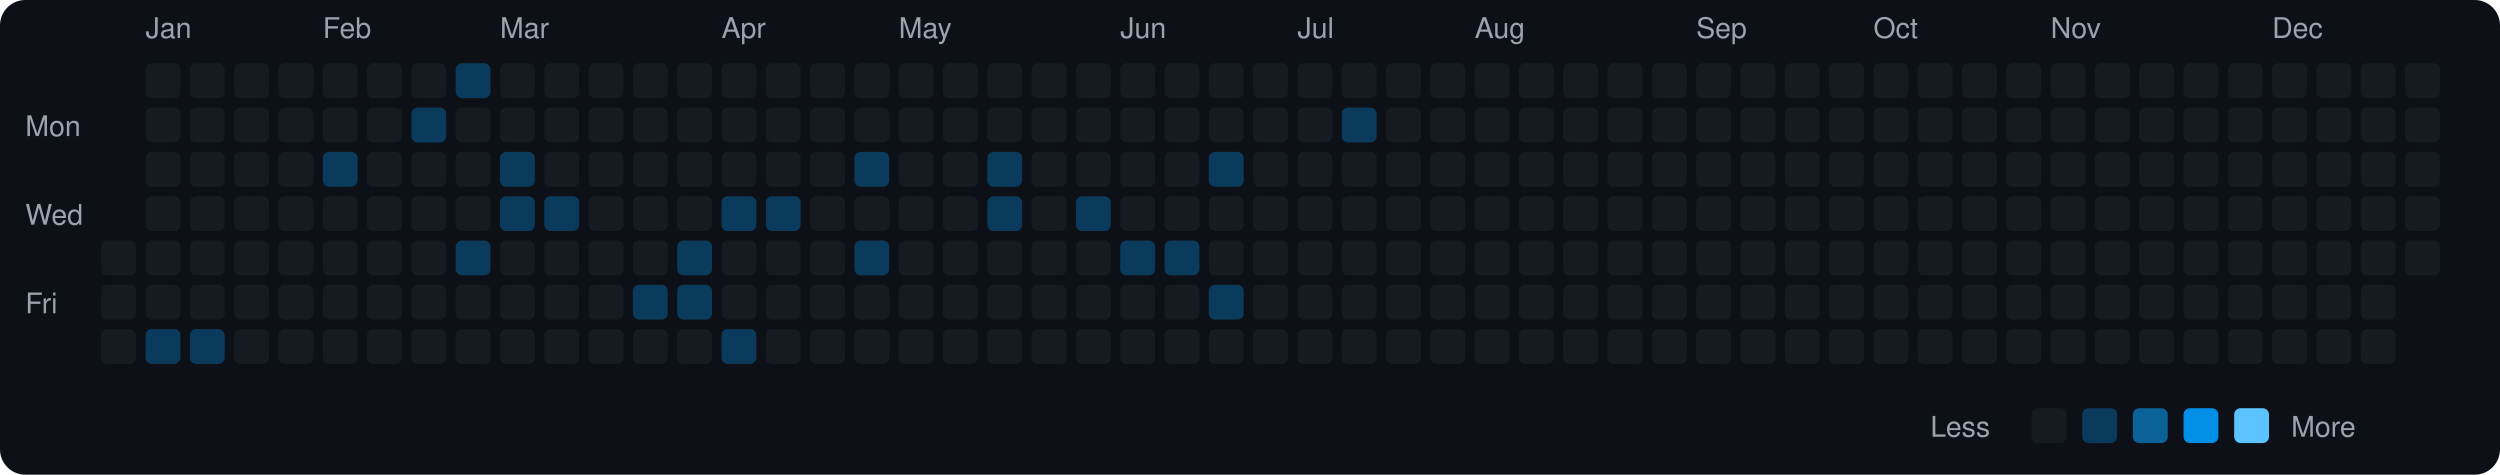
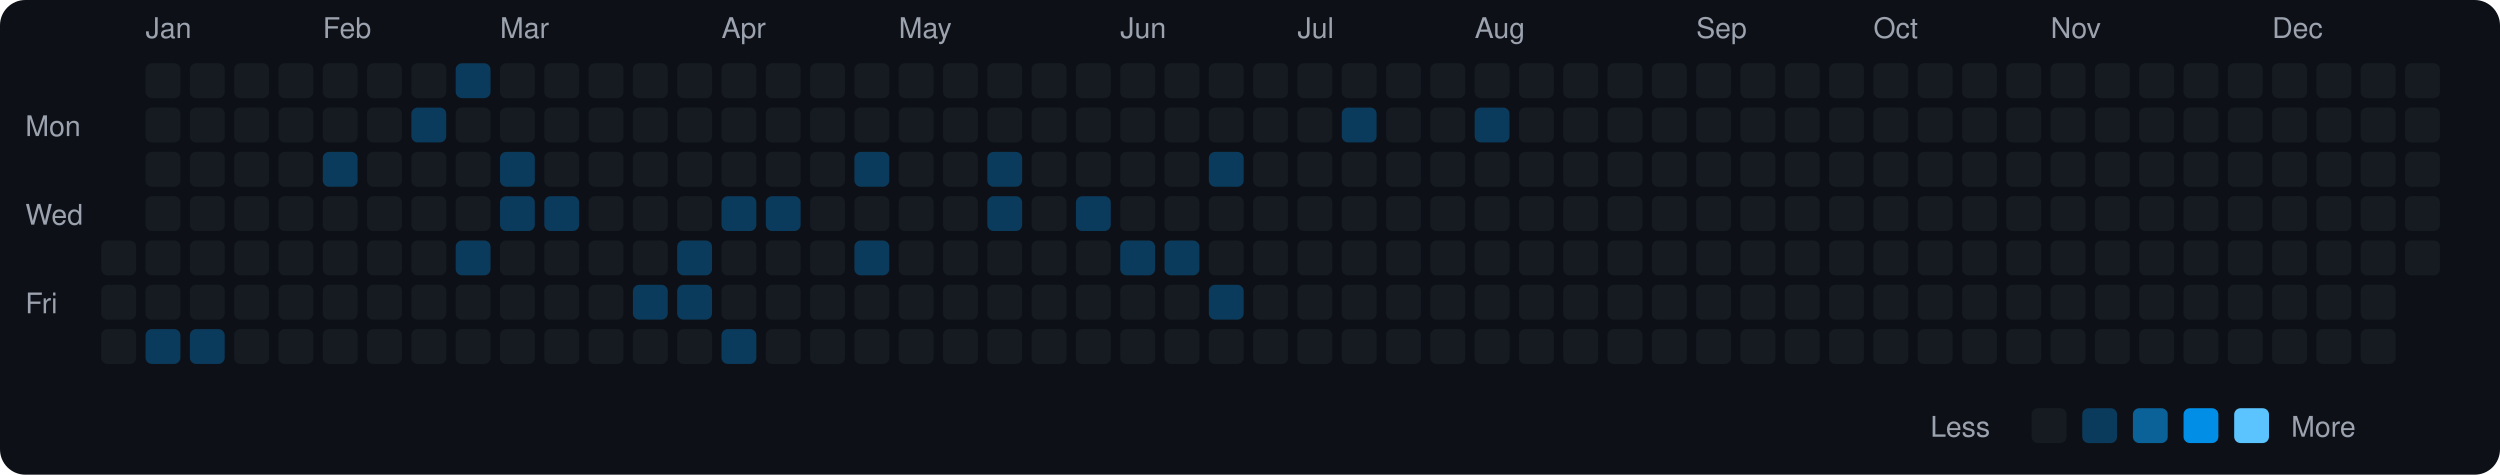
<svg xmlns="http://www.w3.org/2000/svg" viewBox="0 0 790 150" width="790" height="150">
  <rect width="790" height="150" fill="#0d1117" rx="8" ry="8" />
  <text x="8" y="43" fill="#9ca3af" font-size="9" font-family="-apple-system, BlinkMacSystemFont, 'Segoe UI', Helvetica, Arial, sans-serif">Mon</text>
  <text x="8" y="71" fill="#9ca3af" font-size="9" font-family="-apple-system, BlinkMacSystemFont, 'Segoe UI', Helvetica, Arial, sans-serif">Wed</text>
  <text x="8" y="99" fill="#9ca3af" font-size="9" font-family="-apple-system, BlinkMacSystemFont, 'Segoe UI', Helvetica, Arial, sans-serif">Fri</text>
  <rect x="32" y="76" width="11" height="11" rx="2" ry="2" fill="#161b22">
    </rect>
  <rect x="32" y="90" width="11" height="11" rx="2" ry="2" fill="#161b22">
    </rect>
  <rect x="32" y="104" width="11" height="11" rx="2" ry="2" fill="#161b22">
    </rect>
  <text x="46" y="12" fill="#9ca3af" font-size="9" font-family="-apple-system, BlinkMacSystemFont, 'Segoe UI', Helvetica, Arial, sans-serif">Jan</text>
  <rect x="46" y="20" width="11" height="11" rx="2" ry="2" fill="#161b22">
    </rect>
  <rect x="46" y="34" width="11" height="11" rx="2" ry="2" fill="#161b22">
    </rect>
  <rect x="46" y="48" width="11" height="11" rx="2" ry="2" fill="#161b22">
    </rect>
  <rect x="46" y="62" width="11" height="11" rx="2" ry="2" fill="#161b22">
    </rect>
  <rect x="46" y="76" width="11" height="11" rx="2" ry="2" fill="#161b22">
    </rect>
  <rect x="46" y="90" width="11" height="11" rx="2" ry="2" fill="#161b22">
    </rect>
  <rect x="46" y="104" width="11" height="11" rx="2" ry="2" fill="#0b3b5c">
    </rect>
  <rect x="60" y="20" width="11" height="11" rx="2" ry="2" fill="#161b22">
    </rect>
  <rect x="60" y="34" width="11" height="11" rx="2" ry="2" fill="#161b22">
    </rect>
  <rect x="60" y="48" width="11" height="11" rx="2" ry="2" fill="#161b22">
    </rect>
  <rect x="60" y="62" width="11" height="11" rx="2" ry="2" fill="#161b22">
    </rect>
  <rect x="60" y="76" width="11" height="11" rx="2" ry="2" fill="#161b22">
    </rect>
  <rect x="60" y="90" width="11" height="11" rx="2" ry="2" fill="#161b22">
    </rect>
  <rect x="60" y="104" width="11" height="11" rx="2" ry="2" fill="#0b3b5c">
    </rect>
  <rect x="74" y="20" width="11" height="11" rx="2" ry="2" fill="#161b22">
    </rect>
  <rect x="74" y="34" width="11" height="11" rx="2" ry="2" fill="#161b22">
    </rect>
  <rect x="74" y="48" width="11" height="11" rx="2" ry="2" fill="#161b22">
    </rect>
  <rect x="74" y="62" width="11" height="11" rx="2" ry="2" fill="#161b22">
    </rect>
  <rect x="74" y="76" width="11" height="11" rx="2" ry="2" fill="#161b22">
    </rect>
  <rect x="74" y="90" width="11" height="11" rx="2" ry="2" fill="#161b22">
    </rect>
  <rect x="74" y="104" width="11" height="11" rx="2" ry="2" fill="#161b22">
    </rect>
  <rect x="88" y="20" width="11" height="11" rx="2" ry="2" fill="#161b22">
    </rect>
  <rect x="88" y="34" width="11" height="11" rx="2" ry="2" fill="#161b22">
    </rect>
  <rect x="88" y="48" width="11" height="11" rx="2" ry="2" fill="#161b22">
    </rect>
  <rect x="88" y="62" width="11" height="11" rx="2" ry="2" fill="#161b22">
    </rect>
  <rect x="88" y="76" width="11" height="11" rx="2" ry="2" fill="#161b22">
    </rect>
  <rect x="88" y="90" width="11" height="11" rx="2" ry="2" fill="#161b22">
    </rect>
  <rect x="88" y="104" width="11" height="11" rx="2" ry="2" fill="#161b22">
    </rect>
  <text x="102" y="12" fill="#9ca3af" font-size="9" font-family="-apple-system, BlinkMacSystemFont, 'Segoe UI', Helvetica, Arial, sans-serif">Feb</text>
  <rect x="102" y="20" width="11" height="11" rx="2" ry="2" fill="#161b22">
    </rect>
  <rect x="102" y="34" width="11" height="11" rx="2" ry="2" fill="#161b22">
    </rect>
  <rect x="102" y="48" width="11" height="11" rx="2" ry="2" fill="#0b3b5c">
    </rect>
  <rect x="102" y="62" width="11" height="11" rx="2" ry="2" fill="#161b22">
    </rect>
  <rect x="102" y="76" width="11" height="11" rx="2" ry="2" fill="#161b22">
    </rect>
  <rect x="102" y="90" width="11" height="11" rx="2" ry="2" fill="#161b22">
    </rect>
  <rect x="102" y="104" width="11" height="11" rx="2" ry="2" fill="#161b22">
    </rect>
  <rect x="116" y="20" width="11" height="11" rx="2" ry="2" fill="#161b22">
    </rect>
  <rect x="116" y="34" width="11" height="11" rx="2" ry="2" fill="#161b22">
    </rect>
  <rect x="116" y="48" width="11" height="11" rx="2" ry="2" fill="#161b22">
    </rect>
  <rect x="116" y="62" width="11" height="11" rx="2" ry="2" fill="#161b22">
    </rect>
  <rect x="116" y="76" width="11" height="11" rx="2" ry="2" fill="#161b22">
    </rect>
  <rect x="116" y="90" width="11" height="11" rx="2" ry="2" fill="#161b22">
    </rect>
  <rect x="116" y="104" width="11" height="11" rx="2" ry="2" fill="#161b22">
    </rect>
  <rect x="130" y="20" width="11" height="11" rx="2" ry="2" fill="#161b22">
    </rect>
  <rect x="130" y="34" width="11" height="11" rx="2" ry="2" fill="#0b3b5c">
    </rect>
  <rect x="130" y="48" width="11" height="11" rx="2" ry="2" fill="#161b22">
    </rect>
  <rect x="130" y="62" width="11" height="11" rx="2" ry="2" fill="#161b22">
    </rect>
  <rect x="130" y="76" width="11" height="11" rx="2" ry="2" fill="#161b22">
    </rect>
  <rect x="130" y="90" width="11" height="11" rx="2" ry="2" fill="#161b22">
    </rect>
  <rect x="130" y="104" width="11" height="11" rx="2" ry="2" fill="#161b22">
    </rect>
  <rect x="144" y="20" width="11" height="11" rx="2" ry="2" fill="#0b3b5c">
    </rect>
  <rect x="144" y="34" width="11" height="11" rx="2" ry="2" fill="#161b22">
    </rect>
  <rect x="144" y="48" width="11" height="11" rx="2" ry="2" fill="#161b22">
    </rect>
  <rect x="144" y="62" width="11" height="11" rx="2" ry="2" fill="#161b22">
    </rect>
  <rect x="144" y="76" width="11" height="11" rx="2" ry="2" fill="#0b3b5c">
    </rect>
  <rect x="144" y="90" width="11" height="11" rx="2" ry="2" fill="#161b22">
    </rect>
  <rect x="144" y="104" width="11" height="11" rx="2" ry="2" fill="#161b22">
    </rect>
  <text x="158" y="12" fill="#9ca3af" font-size="9" font-family="-apple-system, BlinkMacSystemFont, 'Segoe UI', Helvetica, Arial, sans-serif">Mar</text>
  <rect x="158" y="20" width="11" height="11" rx="2" ry="2" fill="#161b22">
    </rect>
  <rect x="158" y="34" width="11" height="11" rx="2" ry="2" fill="#161b22">
    </rect>
  <rect x="158" y="48" width="11" height="11" rx="2" ry="2" fill="#0b3b5c">
    </rect>
  <rect x="158" y="62" width="11" height="11" rx="2" ry="2" fill="#0b3b5c">
    </rect>
  <rect x="158" y="76" width="11" height="11" rx="2" ry="2" fill="#161b22">
    </rect>
  <rect x="158" y="90" width="11" height="11" rx="2" ry="2" fill="#161b22">
    </rect>
  <rect x="158" y="104" width="11" height="11" rx="2" ry="2" fill="#161b22">
    </rect>
  <rect x="172" y="20" width="11" height="11" rx="2" ry="2" fill="#161b22">
    </rect>
  <rect x="172" y="34" width="11" height="11" rx="2" ry="2" fill="#161b22">
    </rect>
  <rect x="172" y="48" width="11" height="11" rx="2" ry="2" fill="#161b22">
    </rect>
  <rect x="172" y="62" width="11" height="11" rx="2" ry="2" fill="#0b3b5c">
    </rect>
  <rect x="172" y="76" width="11" height="11" rx="2" ry="2" fill="#161b22">
    </rect>
  <rect x="172" y="90" width="11" height="11" rx="2" ry="2" fill="#161b22">
    </rect>
  <rect x="172" y="104" width="11" height="11" rx="2" ry="2" fill="#161b22">
    </rect>
  <rect x="186" y="20" width="11" height="11" rx="2" ry="2" fill="#161b22">
    </rect>
  <rect x="186" y="34" width="11" height="11" rx="2" ry="2" fill="#161b22">
    </rect>
  <rect x="186" y="48" width="11" height="11" rx="2" ry="2" fill="#161b22">
    </rect>
  <rect x="186" y="62" width="11" height="11" rx="2" ry="2" fill="#161b22">
    </rect>
  <rect x="186" y="76" width="11" height="11" rx="2" ry="2" fill="#161b22">
    </rect>
  <rect x="186" y="90" width="11" height="11" rx="2" ry="2" fill="#161b22">
    </rect>
  <rect x="186" y="104" width="11" height="11" rx="2" ry="2" fill="#161b22">
    </rect>
  <rect x="200" y="20" width="11" height="11" rx="2" ry="2" fill="#161b22">
    </rect>
  <rect x="200" y="34" width="11" height="11" rx="2" ry="2" fill="#161b22">
    </rect>
  <rect x="200" y="48" width="11" height="11" rx="2" ry="2" fill="#161b22">
    </rect>
  <rect x="200" y="62" width="11" height="11" rx="2" ry="2" fill="#161b22">
    </rect>
  <rect x="200" y="76" width="11" height="11" rx="2" ry="2" fill="#161b22">
    </rect>
  <rect x="200" y="90" width="11" height="11" rx="2" ry="2" fill="#0b3b5c">
    </rect>
  <rect x="200" y="104" width="11" height="11" rx="2" ry="2" fill="#161b22">
    </rect>
  <rect x="214" y="20" width="11" height="11" rx="2" ry="2" fill="#161b22">
    </rect>
  <rect x="214" y="34" width="11" height="11" rx="2" ry="2" fill="#161b22">
    </rect>
  <rect x="214" y="48" width="11" height="11" rx="2" ry="2" fill="#161b22">
    </rect>
  <rect x="214" y="62" width="11" height="11" rx="2" ry="2" fill="#161b22">
    </rect>
  <rect x="214" y="76" width="11" height="11" rx="2" ry="2" fill="#0b3b5c">
    </rect>
  <rect x="214" y="90" width="11" height="11" rx="2" ry="2" fill="#0b3b5c">
    </rect>
  <rect x="214" y="104" width="11" height="11" rx="2" ry="2" fill="#161b22">
    </rect>
  <text x="228" y="12" fill="#9ca3af" font-size="9" font-family="-apple-system, BlinkMacSystemFont, 'Segoe UI', Helvetica, Arial, sans-serif">Apr</text>
  <rect x="228" y="20" width="11" height="11" rx="2" ry="2" fill="#161b22">
    </rect>
  <rect x="228" y="34" width="11" height="11" rx="2" ry="2" fill="#161b22">
    </rect>
  <rect x="228" y="48" width="11" height="11" rx="2" ry="2" fill="#161b22">
    </rect>
  <rect x="228" y="62" width="11" height="11" rx="2" ry="2" fill="#0b3b5c">
    </rect>
  <rect x="228" y="76" width="11" height="11" rx="2" ry="2" fill="#161b22">
    </rect>
  <rect x="228" y="90" width="11" height="11" rx="2" ry="2" fill="#161b22">
    </rect>
  <rect x="228" y="104" width="11" height="11" rx="2" ry="2" fill="#0b3b5c">
    </rect>
  <rect x="242" y="20" width="11" height="11" rx="2" ry="2" fill="#161b22">
    </rect>
  <rect x="242" y="34" width="11" height="11" rx="2" ry="2" fill="#161b22">
    </rect>
  <rect x="242" y="48" width="11" height="11" rx="2" ry="2" fill="#161b22">
    </rect>
  <rect x="242" y="62" width="11" height="11" rx="2" ry="2" fill="#0b3b5c">
    </rect>
  <rect x="242" y="76" width="11" height="11" rx="2" ry="2" fill="#161b22">
    </rect>
  <rect x="242" y="90" width="11" height="11" rx="2" ry="2" fill="#161b22">
    </rect>
  <rect x="242" y="104" width="11" height="11" rx="2" ry="2" fill="#161b22">
    </rect>
  <rect x="256" y="20" width="11" height="11" rx="2" ry="2" fill="#161b22">
    </rect>
  <rect x="256" y="34" width="11" height="11" rx="2" ry="2" fill="#161b22">
    </rect>
  <rect x="256" y="48" width="11" height="11" rx="2" ry="2" fill="#161b22">
    </rect>
  <rect x="256" y="62" width="11" height="11" rx="2" ry="2" fill="#161b22">
    </rect>
  <rect x="256" y="76" width="11" height="11" rx="2" ry="2" fill="#161b22">
    </rect>
  <rect x="256" y="90" width="11" height="11" rx="2" ry="2" fill="#161b22">
    </rect>
  <rect x="256" y="104" width="11" height="11" rx="2" ry="2" fill="#161b22">
    </rect>
  <rect x="270" y="20" width="11" height="11" rx="2" ry="2" fill="#161b22">
    </rect>
  <rect x="270" y="34" width="11" height="11" rx="2" ry="2" fill="#161b22">
    </rect>
  <rect x="270" y="48" width="11" height="11" rx="2" ry="2" fill="#0b3b5c">
    </rect>
  <rect x="270" y="62" width="11" height="11" rx="2" ry="2" fill="#161b22">
    </rect>
  <rect x="270" y="76" width="11" height="11" rx="2" ry="2" fill="#0b3b5c">
    </rect>
  <rect x="270" y="90" width="11" height="11" rx="2" ry="2" fill="#161b22">
    </rect>
  <rect x="270" y="104" width="11" height="11" rx="2" ry="2" fill="#161b22">
    </rect>
  <text x="284" y="12" fill="#9ca3af" font-size="9" font-family="-apple-system, BlinkMacSystemFont, 'Segoe UI', Helvetica, Arial, sans-serif">May</text>
  <rect x="284" y="20" width="11" height="11" rx="2" ry="2" fill="#161b22">
    </rect>
  <rect x="284" y="34" width="11" height="11" rx="2" ry="2" fill="#161b22">
    </rect>
  <rect x="284" y="48" width="11" height="11" rx="2" ry="2" fill="#161b22">
    </rect>
  <rect x="284" y="62" width="11" height="11" rx="2" ry="2" fill="#161b22">
    </rect>
  <rect x="284" y="76" width="11" height="11" rx="2" ry="2" fill="#161b22">
    </rect>
  <rect x="284" y="90" width="11" height="11" rx="2" ry="2" fill="#161b22">
    </rect>
  <rect x="284" y="104" width="11" height="11" rx="2" ry="2" fill="#161b22">
    </rect>
  <rect x="298" y="20" width="11" height="11" rx="2" ry="2" fill="#161b22">
    </rect>
  <rect x="298" y="34" width="11" height="11" rx="2" ry="2" fill="#161b22">
    </rect>
  <rect x="298" y="48" width="11" height="11" rx="2" ry="2" fill="#161b22">
    </rect>
  <rect x="298" y="62" width="11" height="11" rx="2" ry="2" fill="#161b22">
    </rect>
  <rect x="298" y="76" width="11" height="11" rx="2" ry="2" fill="#161b22">
    </rect>
  <rect x="298" y="90" width="11" height="11" rx="2" ry="2" fill="#161b22">
    </rect>
  <rect x="298" y="104" width="11" height="11" rx="2" ry="2" fill="#161b22">
    </rect>
  <rect x="312" y="20" width="11" height="11" rx="2" ry="2" fill="#161b22">
    </rect>
  <rect x="312" y="34" width="11" height="11" rx="2" ry="2" fill="#161b22">
    </rect>
  <rect x="312" y="48" width="11" height="11" rx="2" ry="2" fill="#0b3b5c">
    </rect>
  <rect x="312" y="62" width="11" height="11" rx="2" ry="2" fill="#0b3b5c">
    </rect>
  <rect x="312" y="76" width="11" height="11" rx="2" ry="2" fill="#161b22">
    </rect>
  <rect x="312" y="90" width="11" height="11" rx="2" ry="2" fill="#161b22">
    </rect>
  <rect x="312" y="104" width="11" height="11" rx="2" ry="2" fill="#161b22">
    </rect>
  <rect x="326" y="20" width="11" height="11" rx="2" ry="2" fill="#161b22">
    </rect>
  <rect x="326" y="34" width="11" height="11" rx="2" ry="2" fill="#161b22">
    </rect>
  <rect x="326" y="48" width="11" height="11" rx="2" ry="2" fill="#161b22">
    </rect>
  <rect x="326" y="62" width="11" height="11" rx="2" ry="2" fill="#161b22">
    </rect>
  <rect x="326" y="76" width="11" height="11" rx="2" ry="2" fill="#161b22">
    </rect>
  <rect x="326" y="90" width="11" height="11" rx="2" ry="2" fill="#161b22">
    </rect>
  <rect x="326" y="104" width="11" height="11" rx="2" ry="2" fill="#161b22">
    </rect>
  <rect x="340" y="20" width="11" height="11" rx="2" ry="2" fill="#161b22">
    </rect>
  <rect x="340" y="34" width="11" height="11" rx="2" ry="2" fill="#161b22">
    </rect>
  <rect x="340" y="48" width="11" height="11" rx="2" ry="2" fill="#161b22">
    </rect>
  <rect x="340" y="62" width="11" height="11" rx="2" ry="2" fill="#0b3b5c">
    </rect>
  <rect x="340" y="76" width="11" height="11" rx="2" ry="2" fill="#161b22">
    </rect>
  <rect x="340" y="90" width="11" height="11" rx="2" ry="2" fill="#161b22">
    </rect>
  <rect x="340" y="104" width="11" height="11" rx="2" ry="2" fill="#161b22">
    </rect>
  <text x="354" y="12" fill="#9ca3af" font-size="9" font-family="-apple-system, BlinkMacSystemFont, 'Segoe UI', Helvetica, Arial, sans-serif">Jun</text>
  <rect x="354" y="20" width="11" height="11" rx="2" ry="2" fill="#161b22">
    </rect>
  <rect x="354" y="34" width="11" height="11" rx="2" ry="2" fill="#161b22">
    </rect>
  <rect x="354" y="48" width="11" height="11" rx="2" ry="2" fill="#161b22">
    </rect>
  <rect x="354" y="62" width="11" height="11" rx="2" ry="2" fill="#161b22">
    </rect>
  <rect x="354" y="76" width="11" height="11" rx="2" ry="2" fill="#0b3b5c">
    </rect>
  <rect x="354" y="90" width="11" height="11" rx="2" ry="2" fill="#161b22">
    </rect>
  <rect x="354" y="104" width="11" height="11" rx="2" ry="2" fill="#161b22">
    </rect>
  <rect x="368" y="20" width="11" height="11" rx="2" ry="2" fill="#161b22">
    </rect>
  <rect x="368" y="34" width="11" height="11" rx="2" ry="2" fill="#161b22">
    </rect>
  <rect x="368" y="48" width="11" height="11" rx="2" ry="2" fill="#161b22">
    </rect>
  <rect x="368" y="62" width="11" height="11" rx="2" ry="2" fill="#161b22">
    </rect>
  <rect x="368" y="76" width="11" height="11" rx="2" ry="2" fill="#0b3b5c">
    </rect>
  <rect x="368" y="90" width="11" height="11" rx="2" ry="2" fill="#161b22">
    </rect>
  <rect x="368" y="104" width="11" height="11" rx="2" ry="2" fill="#161b22">
    </rect>
  <rect x="382" y="20" width="11" height="11" rx="2" ry="2" fill="#161b22">
    </rect>
  <rect x="382" y="34" width="11" height="11" rx="2" ry="2" fill="#161b22">
    </rect>
  <rect x="382" y="48" width="11" height="11" rx="2" ry="2" fill="#0b3b5c">
    </rect>
  <rect x="382" y="62" width="11" height="11" rx="2" ry="2" fill="#161b22">
    </rect>
  <rect x="382" y="76" width="11" height="11" rx="2" ry="2" fill="#161b22">
    </rect>
  <rect x="382" y="90" width="11" height="11" rx="2" ry="2" fill="#0b3b5c">
    </rect>
  <rect x="382" y="104" width="11" height="11" rx="2" ry="2" fill="#161b22">
    </rect>
  <rect x="396" y="20" width="11" height="11" rx="2" ry="2" fill="#161b22">
    </rect>
  <rect x="396" y="34" width="11" height="11" rx="2" ry="2" fill="#161b22">
    </rect>
  <rect x="396" y="48" width="11" height="11" rx="2" ry="2" fill="#161b22">
    </rect>
  <rect x="396" y="62" width="11" height="11" rx="2" ry="2" fill="#161b22">
    </rect>
  <rect x="396" y="76" width="11" height="11" rx="2" ry="2" fill="#161b22">
    </rect>
  <rect x="396" y="90" width="11" height="11" rx="2" ry="2" fill="#161b22">
    </rect>
  <rect x="396" y="104" width="11" height="11" rx="2" ry="2" fill="#161b22">
    </rect>
  <text x="410" y="12" fill="#9ca3af" font-size="9" font-family="-apple-system, BlinkMacSystemFont, 'Segoe UI', Helvetica, Arial, sans-serif">Jul</text>
  <rect x="410" y="20" width="11" height="11" rx="2" ry="2" fill="#161b22">
    </rect>
  <rect x="410" y="34" width="11" height="11" rx="2" ry="2" fill="#161b22">
    </rect>
  <rect x="410" y="48" width="11" height="11" rx="2" ry="2" fill="#161b22">
    </rect>
  <rect x="410" y="62" width="11" height="11" rx="2" ry="2" fill="#161b22">
    </rect>
  <rect x="410" y="76" width="11" height="11" rx="2" ry="2" fill="#161b22">
    </rect>
  <rect x="410" y="90" width="11" height="11" rx="2" ry="2" fill="#161b22">
    </rect>
  <rect x="410" y="104" width="11" height="11" rx="2" ry="2" fill="#161b22">
    </rect>
  <rect x="424" y="20" width="11" height="11" rx="2" ry="2" fill="#161b22">
    </rect>
  <rect x="424" y="34" width="11" height="11" rx="2" ry="2" fill="#0b3b5c">
    </rect>
  <rect x="424" y="48" width="11" height="11" rx="2" ry="2" fill="#161b22">
    </rect>
  <rect x="424" y="62" width="11" height="11" rx="2" ry="2" fill="#161b22">
    </rect>
  <rect x="424" y="76" width="11" height="11" rx="2" ry="2" fill="#161b22">
    </rect>
  <rect x="424" y="90" width="11" height="11" rx="2" ry="2" fill="#161b22">
    </rect>
  <rect x="424" y="104" width="11" height="11" rx="2" ry="2" fill="#161b22">
    </rect>
  <rect x="438" y="20" width="11" height="11" rx="2" ry="2" fill="#161b22">
    </rect>
  <rect x="438" y="34" width="11" height="11" rx="2" ry="2" fill="#161b22">
    </rect>
  <rect x="438" y="48" width="11" height="11" rx="2" ry="2" fill="#161b22">
    </rect>
  <rect x="438" y="62" width="11" height="11" rx="2" ry="2" fill="#161b22">
    </rect>
  <rect x="438" y="76" width="11" height="11" rx="2" ry="2" fill="#161b22">
    </rect>
  <rect x="438" y="90" width="11" height="11" rx="2" ry="2" fill="#161b22">
    </rect>
  <rect x="438" y="104" width="11" height="11" rx="2" ry="2" fill="#161b22">
    </rect>
  <rect x="452" y="20" width="11" height="11" rx="2" ry="2" fill="#161b22">
    </rect>
  <rect x="452" y="34" width="11" height="11" rx="2" ry="2" fill="#161b22">
    </rect>
  <rect x="452" y="48" width="11" height="11" rx="2" ry="2" fill="#161b22">
    </rect>
  <rect x="452" y="62" width="11" height="11" rx="2" ry="2" fill="#161b22">
    </rect>
  <rect x="452" y="76" width="11" height="11" rx="2" ry="2" fill="#161b22">
    </rect>
  <rect x="452" y="90" width="11" height="11" rx="2" ry="2" fill="#161b22">
    </rect>
  <rect x="452" y="104" width="11" height="11" rx="2" ry="2" fill="#161b22">
    </rect>
  <text x="466" y="12" fill="#9ca3af" font-size="9" font-family="-apple-system, BlinkMacSystemFont, 'Segoe UI', Helvetica, Arial, sans-serif">Aug</text>
  <rect x="466" y="20" width="11" height="11" rx="2" ry="2" fill="#161b22">
    </rect>
-   <rect x="466" y="34" width="11" height="11" rx="2" ry="2" fill="#161b22">
+   <rect x="466" y="34" width="11" height="11" rx="2" ry="2" fill="#0b3b5c">
    </rect>
  <rect x="466" y="48" width="11" height="11" rx="2" ry="2" fill="#161b22">
    </rect>
  <rect x="466" y="62" width="11" height="11" rx="2" ry="2" fill="#161b22">
    </rect>
  <rect x="466" y="76" width="11" height="11" rx="2" ry="2" fill="#161b22">
    </rect>
  <rect x="466" y="90" width="11" height="11" rx="2" ry="2" fill="#161b22">
    </rect>
  <rect x="466" y="104" width="11" height="11" rx="2" ry="2" fill="#161b22">
    </rect>
  <rect x="480" y="20" width="11" height="11" rx="2" ry="2" fill="#161b22">
    </rect>
  <rect x="480" y="34" width="11" height="11" rx="2" ry="2" fill="#161b22">
    </rect>
  <rect x="480" y="48" width="11" height="11" rx="2" ry="2" fill="#161b22">
    </rect>
  <rect x="480" y="62" width="11" height="11" rx="2" ry="2" fill="#161b22">
    </rect>
  <rect x="480" y="76" width="11" height="11" rx="2" ry="2" fill="#161b22">
    </rect>
  <rect x="480" y="90" width="11" height="11" rx="2" ry="2" fill="#161b22">
    </rect>
  <rect x="480" y="104" width="11" height="11" rx="2" ry="2" fill="#161b22">
    </rect>
  <rect x="494" y="20" width="11" height="11" rx="2" ry="2" fill="#161b22">
    </rect>
  <rect x="494" y="34" width="11" height="11" rx="2" ry="2" fill="#161b22">
    </rect>
  <rect x="494" y="48" width="11" height="11" rx="2" ry="2" fill="#161b22">
    </rect>
  <rect x="494" y="62" width="11" height="11" rx="2" ry="2" fill="#161b22">
    </rect>
  <rect x="494" y="76" width="11" height="11" rx="2" ry="2" fill="#161b22">
    </rect>
  <rect x="494" y="90" width="11" height="11" rx="2" ry="2" fill="#161b22">
    </rect>
  <rect x="494" y="104" width="11" height="11" rx="2" ry="2" fill="#161b22">
    </rect>
  <rect x="508" y="20" width="11" height="11" rx="2" ry="2" fill="#161b22">
    </rect>
  <rect x="508" y="34" width="11" height="11" rx="2" ry="2" fill="#161b22">
    </rect>
  <rect x="508" y="48" width="11" height="11" rx="2" ry="2" fill="#161b22">
    </rect>
  <rect x="508" y="62" width="11" height="11" rx="2" ry="2" fill="#161b22">
    </rect>
  <rect x="508" y="76" width="11" height="11" rx="2" ry="2" fill="#161b22">
    </rect>
  <rect x="508" y="90" width="11" height="11" rx="2" ry="2" fill="#161b22">
    </rect>
  <rect x="508" y="104" width="11" height="11" rx="2" ry="2" fill="#161b22">
    </rect>
  <rect x="522" y="20" width="11" height="11" rx="2" ry="2" fill="#161b22">
    </rect>
  <rect x="522" y="34" width="11" height="11" rx="2" ry="2" fill="#161b22">
    </rect>
  <rect x="522" y="48" width="11" height="11" rx="2" ry="2" fill="#161b22">
    </rect>
  <rect x="522" y="62" width="11" height="11" rx="2" ry="2" fill="#161b22">
    </rect>
  <rect x="522" y="76" width="11" height="11" rx="2" ry="2" fill="#161b22">
    </rect>
  <rect x="522" y="90" width="11" height="11" rx="2" ry="2" fill="#161b22">
    </rect>
  <rect x="522" y="104" width="11" height="11" rx="2" ry="2" fill="#161b22">
    </rect>
  <text x="536" y="12" fill="#9ca3af" font-size="9" font-family="-apple-system, BlinkMacSystemFont, 'Segoe UI', Helvetica, Arial, sans-serif">Sep</text>
  <rect x="536" y="20" width="11" height="11" rx="2" ry="2" fill="#161b22">
    </rect>
  <rect x="536" y="34" width="11" height="11" rx="2" ry="2" fill="#161b22">
    </rect>
  <rect x="536" y="48" width="11" height="11" rx="2" ry="2" fill="#161b22">
    </rect>
  <rect x="536" y="62" width="11" height="11" rx="2" ry="2" fill="#161b22">
    </rect>
  <rect x="536" y="76" width="11" height="11" rx="2" ry="2" fill="#161b22">
    </rect>
  <rect x="536" y="90" width="11" height="11" rx="2" ry="2" fill="#161b22">
    </rect>
  <rect x="536" y="104" width="11" height="11" rx="2" ry="2" fill="#161b22">
    </rect>
  <rect x="550" y="20" width="11" height="11" rx="2" ry="2" fill="#161b22">
    </rect>
  <rect x="550" y="34" width="11" height="11" rx="2" ry="2" fill="#161b22">
    </rect>
  <rect x="550" y="48" width="11" height="11" rx="2" ry="2" fill="#161b22">
    </rect>
  <rect x="550" y="62" width="11" height="11" rx="2" ry="2" fill="#161b22">
    </rect>
  <rect x="550" y="76" width="11" height="11" rx="2" ry="2" fill="#161b22">
    </rect>
  <rect x="550" y="90" width="11" height="11" rx="2" ry="2" fill="#161b22">
    </rect>
  <rect x="550" y="104" width="11" height="11" rx="2" ry="2" fill="#161b22">
    </rect>
  <rect x="564" y="20" width="11" height="11" rx="2" ry="2" fill="#161b22">
    </rect>
  <rect x="564" y="34" width="11" height="11" rx="2" ry="2" fill="#161b22">
    </rect>
  <rect x="564" y="48" width="11" height="11" rx="2" ry="2" fill="#161b22">
    </rect>
  <rect x="564" y="62" width="11" height="11" rx="2" ry="2" fill="#161b22">
    </rect>
  <rect x="564" y="76" width="11" height="11" rx="2" ry="2" fill="#161b22">
    </rect>
  <rect x="564" y="90" width="11" height="11" rx="2" ry="2" fill="#161b22">
    </rect>
  <rect x="564" y="104" width="11" height="11" rx="2" ry="2" fill="#161b22">
    </rect>
  <rect x="578" y="20" width="11" height="11" rx="2" ry="2" fill="#161b22">
    </rect>
  <rect x="578" y="34" width="11" height="11" rx="2" ry="2" fill="#161b22">
    </rect>
  <rect x="578" y="48" width="11" height="11" rx="2" ry="2" fill="#161b22">
    </rect>
  <rect x="578" y="62" width="11" height="11" rx="2" ry="2" fill="#161b22">
    </rect>
  <rect x="578" y="76" width="11" height="11" rx="2" ry="2" fill="#161b22">
    </rect>
  <rect x="578" y="90" width="11" height="11" rx="2" ry="2" fill="#161b22">
    </rect>
  <rect x="578" y="104" width="11" height="11" rx="2" ry="2" fill="#161b22">
    </rect>
  <text x="592" y="12" fill="#9ca3af" font-size="9" font-family="-apple-system, BlinkMacSystemFont, 'Segoe UI', Helvetica, Arial, sans-serif">Oct</text>
  <rect x="592" y="20" width="11" height="11" rx="2" ry="2" fill="#161b22">
    </rect>
  <rect x="592" y="34" width="11" height="11" rx="2" ry="2" fill="#161b22">
    </rect>
  <rect x="592" y="48" width="11" height="11" rx="2" ry="2" fill="#161b22">
    </rect>
  <rect x="592" y="62" width="11" height="11" rx="2" ry="2" fill="#161b22">
    </rect>
  <rect x="592" y="76" width="11" height="11" rx="2" ry="2" fill="#161b22">
    </rect>
  <rect x="592" y="90" width="11" height="11" rx="2" ry="2" fill="#161b22">
    </rect>
  <rect x="592" y="104" width="11" height="11" rx="2" ry="2" fill="#161b22">
    </rect>
  <rect x="606" y="20" width="11" height="11" rx="2" ry="2" fill="#161b22">
    </rect>
  <rect x="606" y="34" width="11" height="11" rx="2" ry="2" fill="#161b22">
    </rect>
  <rect x="606" y="48" width="11" height="11" rx="2" ry="2" fill="#161b22">
    </rect>
  <rect x="606" y="62" width="11" height="11" rx="2" ry="2" fill="#161b22">
    </rect>
  <rect x="606" y="76" width="11" height="11" rx="2" ry="2" fill="#161b22">
    </rect>
  <rect x="606" y="90" width="11" height="11" rx="2" ry="2" fill="#161b22">
    </rect>
  <rect x="606" y="104" width="11" height="11" rx="2" ry="2" fill="#161b22">
    </rect>
  <rect x="620" y="20" width="11" height="11" rx="2" ry="2" fill="#161b22">
    </rect>
  <rect x="620" y="34" width="11" height="11" rx="2" ry="2" fill="#161b22">
    </rect>
  <rect x="620" y="48" width="11" height="11" rx="2" ry="2" fill="#161b22">
    </rect>
  <rect x="620" y="62" width="11" height="11" rx="2" ry="2" fill="#161b22">
    </rect>
  <rect x="620" y="76" width="11" height="11" rx="2" ry="2" fill="#161b22">
    </rect>
  <rect x="620" y="90" width="11" height="11" rx="2" ry="2" fill="#161b22">
    </rect>
  <rect x="620" y="104" width="11" height="11" rx="2" ry="2" fill="#161b22">
    </rect>
  <rect x="634" y="20" width="11" height="11" rx="2" ry="2" fill="#161b22">
    </rect>
  <rect x="634" y="34" width="11" height="11" rx="2" ry="2" fill="#161b22">
    </rect>
  <rect x="634" y="48" width="11" height="11" rx="2" ry="2" fill="#161b22">
    </rect>
  <rect x="634" y="62" width="11" height="11" rx="2" ry="2" fill="#161b22">
    </rect>
  <rect x="634" y="76" width="11" height="11" rx="2" ry="2" fill="#161b22">
    </rect>
  <rect x="634" y="90" width="11" height="11" rx="2" ry="2" fill="#161b22">
    </rect>
  <rect x="634" y="104" width="11" height="11" rx="2" ry="2" fill="#161b22">
    </rect>
  <text x="648" y="12" fill="#9ca3af" font-size="9" font-family="-apple-system, BlinkMacSystemFont, 'Segoe UI', Helvetica, Arial, sans-serif">Nov</text>
  <rect x="648" y="20" width="11" height="11" rx="2" ry="2" fill="#161b22">
    </rect>
  <rect x="648" y="34" width="11" height="11" rx="2" ry="2" fill="#161b22">
    </rect>
  <rect x="648" y="48" width="11" height="11" rx="2" ry="2" fill="#161b22">
    </rect>
  <rect x="648" y="62" width="11" height="11" rx="2" ry="2" fill="#161b22">
    </rect>
  <rect x="648" y="76" width="11" height="11" rx="2" ry="2" fill="#161b22">
    </rect>
  <rect x="648" y="90" width="11" height="11" rx="2" ry="2" fill="#161b22">
    </rect>
  <rect x="648" y="104" width="11" height="11" rx="2" ry="2" fill="#161b22">
    </rect>
  <rect x="662" y="20" width="11" height="11" rx="2" ry="2" fill="#161b22">
    </rect>
  <rect x="662" y="34" width="11" height="11" rx="2" ry="2" fill="#161b22">
    </rect>
  <rect x="662" y="48" width="11" height="11" rx="2" ry="2" fill="#161b22">
    </rect>
  <rect x="662" y="62" width="11" height="11" rx="2" ry="2" fill="#161b22">
    </rect>
  <rect x="662" y="76" width="11" height="11" rx="2" ry="2" fill="#161b22">
    </rect>
  <rect x="662" y="90" width="11" height="11" rx="2" ry="2" fill="#161b22">
    </rect>
  <rect x="662" y="104" width="11" height="11" rx="2" ry="2" fill="#161b22">
    </rect>
  <rect x="676" y="20" width="11" height="11" rx="2" ry="2" fill="#161b22">
    </rect>
  <rect x="676" y="34" width="11" height="11" rx="2" ry="2" fill="#161b22">
    </rect>
  <rect x="676" y="48" width="11" height="11" rx="2" ry="2" fill="#161b22">
    </rect>
  <rect x="676" y="62" width="11" height="11" rx="2" ry="2" fill="#161b22">
    </rect>
  <rect x="676" y="76" width="11" height="11" rx="2" ry="2" fill="#161b22">
    </rect>
  <rect x="676" y="90" width="11" height="11" rx="2" ry="2" fill="#161b22">
    </rect>
  <rect x="676" y="104" width="11" height="11" rx="2" ry="2" fill="#161b22">
    </rect>
  <rect x="690" y="20" width="11" height="11" rx="2" ry="2" fill="#161b22">
    </rect>
  <rect x="690" y="34" width="11" height="11" rx="2" ry="2" fill="#161b22">
    </rect>
  <rect x="690" y="48" width="11" height="11" rx="2" ry="2" fill="#161b22">
    </rect>
  <rect x="690" y="62" width="11" height="11" rx="2" ry="2" fill="#161b22">
    </rect>
  <rect x="690" y="76" width="11" height="11" rx="2" ry="2" fill="#161b22">
    </rect>
  <rect x="690" y="90" width="11" height="11" rx="2" ry="2" fill="#161b22">
    </rect>
  <rect x="690" y="104" width="11" height="11" rx="2" ry="2" fill="#161b22">
    </rect>
  <rect x="704" y="20" width="11" height="11" rx="2" ry="2" fill="#161b22">
    </rect>
  <rect x="704" y="34" width="11" height="11" rx="2" ry="2" fill="#161b22">
    </rect>
  <rect x="704" y="48" width="11" height="11" rx="2" ry="2" fill="#161b22">
    </rect>
  <rect x="704" y="62" width="11" height="11" rx="2" ry="2" fill="#161b22">
    </rect>
  <rect x="704" y="76" width="11" height="11" rx="2" ry="2" fill="#161b22">
    </rect>
  <rect x="704" y="90" width="11" height="11" rx="2" ry="2" fill="#161b22">
    </rect>
  <rect x="704" y="104" width="11" height="11" rx="2" ry="2" fill="#161b22">
    </rect>
  <text x="718" y="12" fill="#9ca3af" font-size="9" font-family="-apple-system, BlinkMacSystemFont, 'Segoe UI', Helvetica, Arial, sans-serif">Dec</text>
  <rect x="718" y="20" width="11" height="11" rx="2" ry="2" fill="#161b22">
    </rect>
  <rect x="718" y="34" width="11" height="11" rx="2" ry="2" fill="#161b22">
    </rect>
  <rect x="718" y="48" width="11" height="11" rx="2" ry="2" fill="#161b22">
    </rect>
  <rect x="718" y="62" width="11" height="11" rx="2" ry="2" fill="#161b22">
    </rect>
  <rect x="718" y="76" width="11" height="11" rx="2" ry="2" fill="#161b22">
    </rect>
  <rect x="718" y="90" width="11" height="11" rx="2" ry="2" fill="#161b22">
    </rect>
  <rect x="718" y="104" width="11" height="11" rx="2" ry="2" fill="#161b22">
    </rect>
  <rect x="732" y="20" width="11" height="11" rx="2" ry="2" fill="#161b22">
    </rect>
  <rect x="732" y="34" width="11" height="11" rx="2" ry="2" fill="#161b22">
    </rect>
  <rect x="732" y="48" width="11" height="11" rx="2" ry="2" fill="#161b22">
    </rect>
  <rect x="732" y="62" width="11" height="11" rx="2" ry="2" fill="#161b22">
    </rect>
  <rect x="732" y="76" width="11" height="11" rx="2" ry="2" fill="#161b22">
    </rect>
  <rect x="732" y="90" width="11" height="11" rx="2" ry="2" fill="#161b22">
    </rect>
  <rect x="732" y="104" width="11" height="11" rx="2" ry="2" fill="#161b22">
    </rect>
  <rect x="746" y="20" width="11" height="11" rx="2" ry="2" fill="#161b22">
    </rect>
  <rect x="746" y="34" width="11" height="11" rx="2" ry="2" fill="#161b22">
    </rect>
  <rect x="746" y="48" width="11" height="11" rx="2" ry="2" fill="#161b22">
    </rect>
  <rect x="746" y="62" width="11" height="11" rx="2" ry="2" fill="#161b22">
    </rect>
  <rect x="746" y="76" width="11" height="11" rx="2" ry="2" fill="#161b22">
    </rect>
  <rect x="746" y="90" width="11" height="11" rx="2" ry="2" fill="#161b22">
    </rect>
  <rect x="746" y="104" width="11" height="11" rx="2" ry="2" fill="#161b22">
    </rect>
  <rect x="760" y="20" width="11" height="11" rx="2" ry="2" fill="#161b22">
    </rect>
  <rect x="760" y="34" width="11" height="11" rx="2" ry="2" fill="#161b22">
    </rect>
  <rect x="760" y="48" width="11" height="11" rx="2" ry="2" fill="#161b22">
    </rect>
  <rect x="760" y="62" width="11" height="11" rx="2" ry="2" fill="#161b22">
    </rect>
  <rect x="760" y="76" width="11" height="11" rx="2" ry="2" fill="#161b22">
    </rect>
  <text x="610" y="138" fill="#9ca3af" font-size="9" font-family="-apple-system, BlinkMacSystemFont, 'Segoe UI', Helvetica, Arial, sans-serif">Less</text>
  <rect x="642" y="129" width="11" height="11" rx="2" ry="2" fill="#161b22" />
  <rect x="658" y="129" width="11" height="11" rx="2" ry="2" fill="#0b3b5c" />
  <rect x="674" y="129" width="11" height="11" rx="2" ry="2" fill="#0a6299" />
  <rect x="690" y="129" width="11" height="11" rx="2" ry="2" fill="#008ee6" />
  <rect x="706" y="129" width="11" height="11" rx="2" ry="2" fill="#5bc4ff" />
  <text x="724" y="138" fill="#9ca3af" font-size="9" font-family="-apple-system, BlinkMacSystemFont, 'Segoe UI', Helvetica, Arial, sans-serif">More</text>
</svg>
